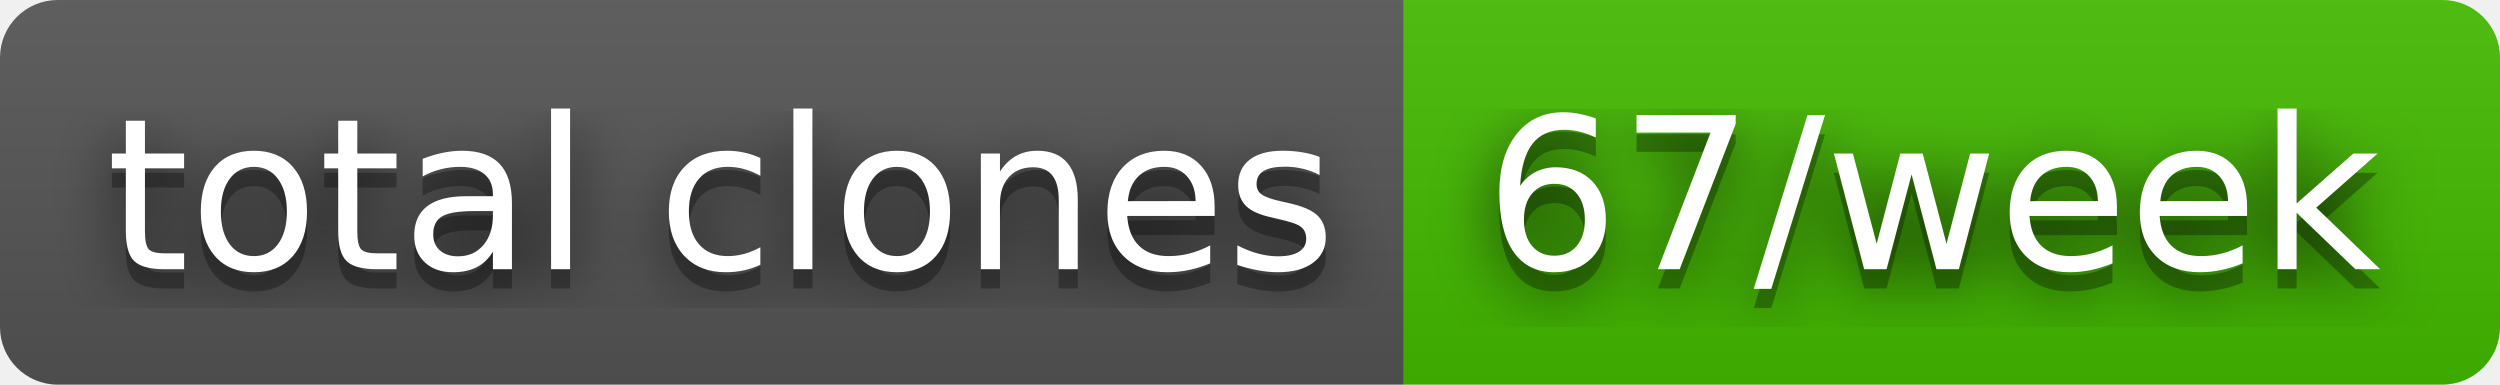
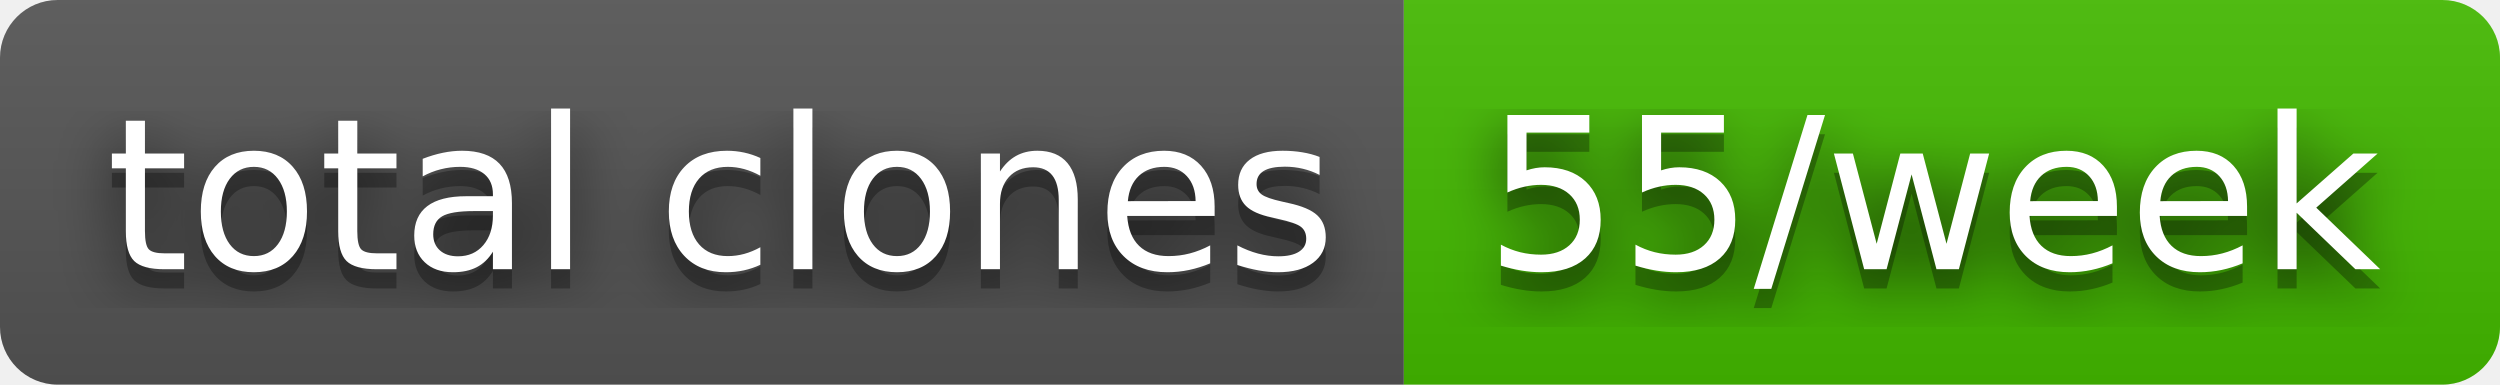
- <svg xmlns="http://www.w3.org/2000/svg" width="130" height="20" role="img" aria-label="total clones: 67/week">
+ <svg xmlns="http://www.w3.org/2000/svg" width="130" height="20" role="img" aria-label="total clones: 55/week">
  <filter id="blur">
    <feGaussianBlur stdDeviation="16" />
  </filter>
  <linearGradient id="s" x2="0" y2="100%">
    <stop offset="0" stop-color="#bbb" stop-opacity=".1" />
    <stop offset="1" stop-opacity=".1" />
  </linearGradient>
  <clipPath id="r">
    <rect width="130" height="20" rx="3" />
  </clipPath>
  <g clip-path="url(#r)">
    <rect width="73" height="20" fill="#555" />
    <rect x="73" width="57" height="20" fill="#4b0" />
    <rect width="130" height="20" fill="url(#s)" />
  </g>
  <g fill="#fff" text-anchor="middle" font-family="Verdana,Geneva,DejaVu Sans,sans-serif" text-rendering="geometricPrecision" font-size="110">
    <g transform="scale(.1)">
      <g aria-hidden="true" fill="#010101">
        <text x="375" y="150" fill-opacity=".8" filter="url(#blur)" textLength="630">total clones</text>
        <text x="375" y="150" fill-opacity=".3" textLength="630">total clones</text>
      </g>
      <text x="375" y="140" textLength="630">total clones</text>
    </g>
    <g transform="scale(.1)">
      <g aria-hidden="true" fill="#010101">
-         <text x="1005" y="150" fill-opacity=".8" filter="url(#blur)" textLength="470">67/week</text>
-         <text x="1005" y="150" fill-opacity=".3" textLength="470">67/week</text>
+         <text x="1005" y="150" fill-opacity=".8" filter="url(#blur)" textLength="470">55/week</text>
+         <text x="1005" y="150" fill-opacity=".3" textLength="470">55/week</text>
      </g>
-       <text x="1005" y="140" textLength="470">67/week</text>
+       <text x="1005" y="140" textLength="470">55/week</text>
    </g>
  </g>
</svg>
